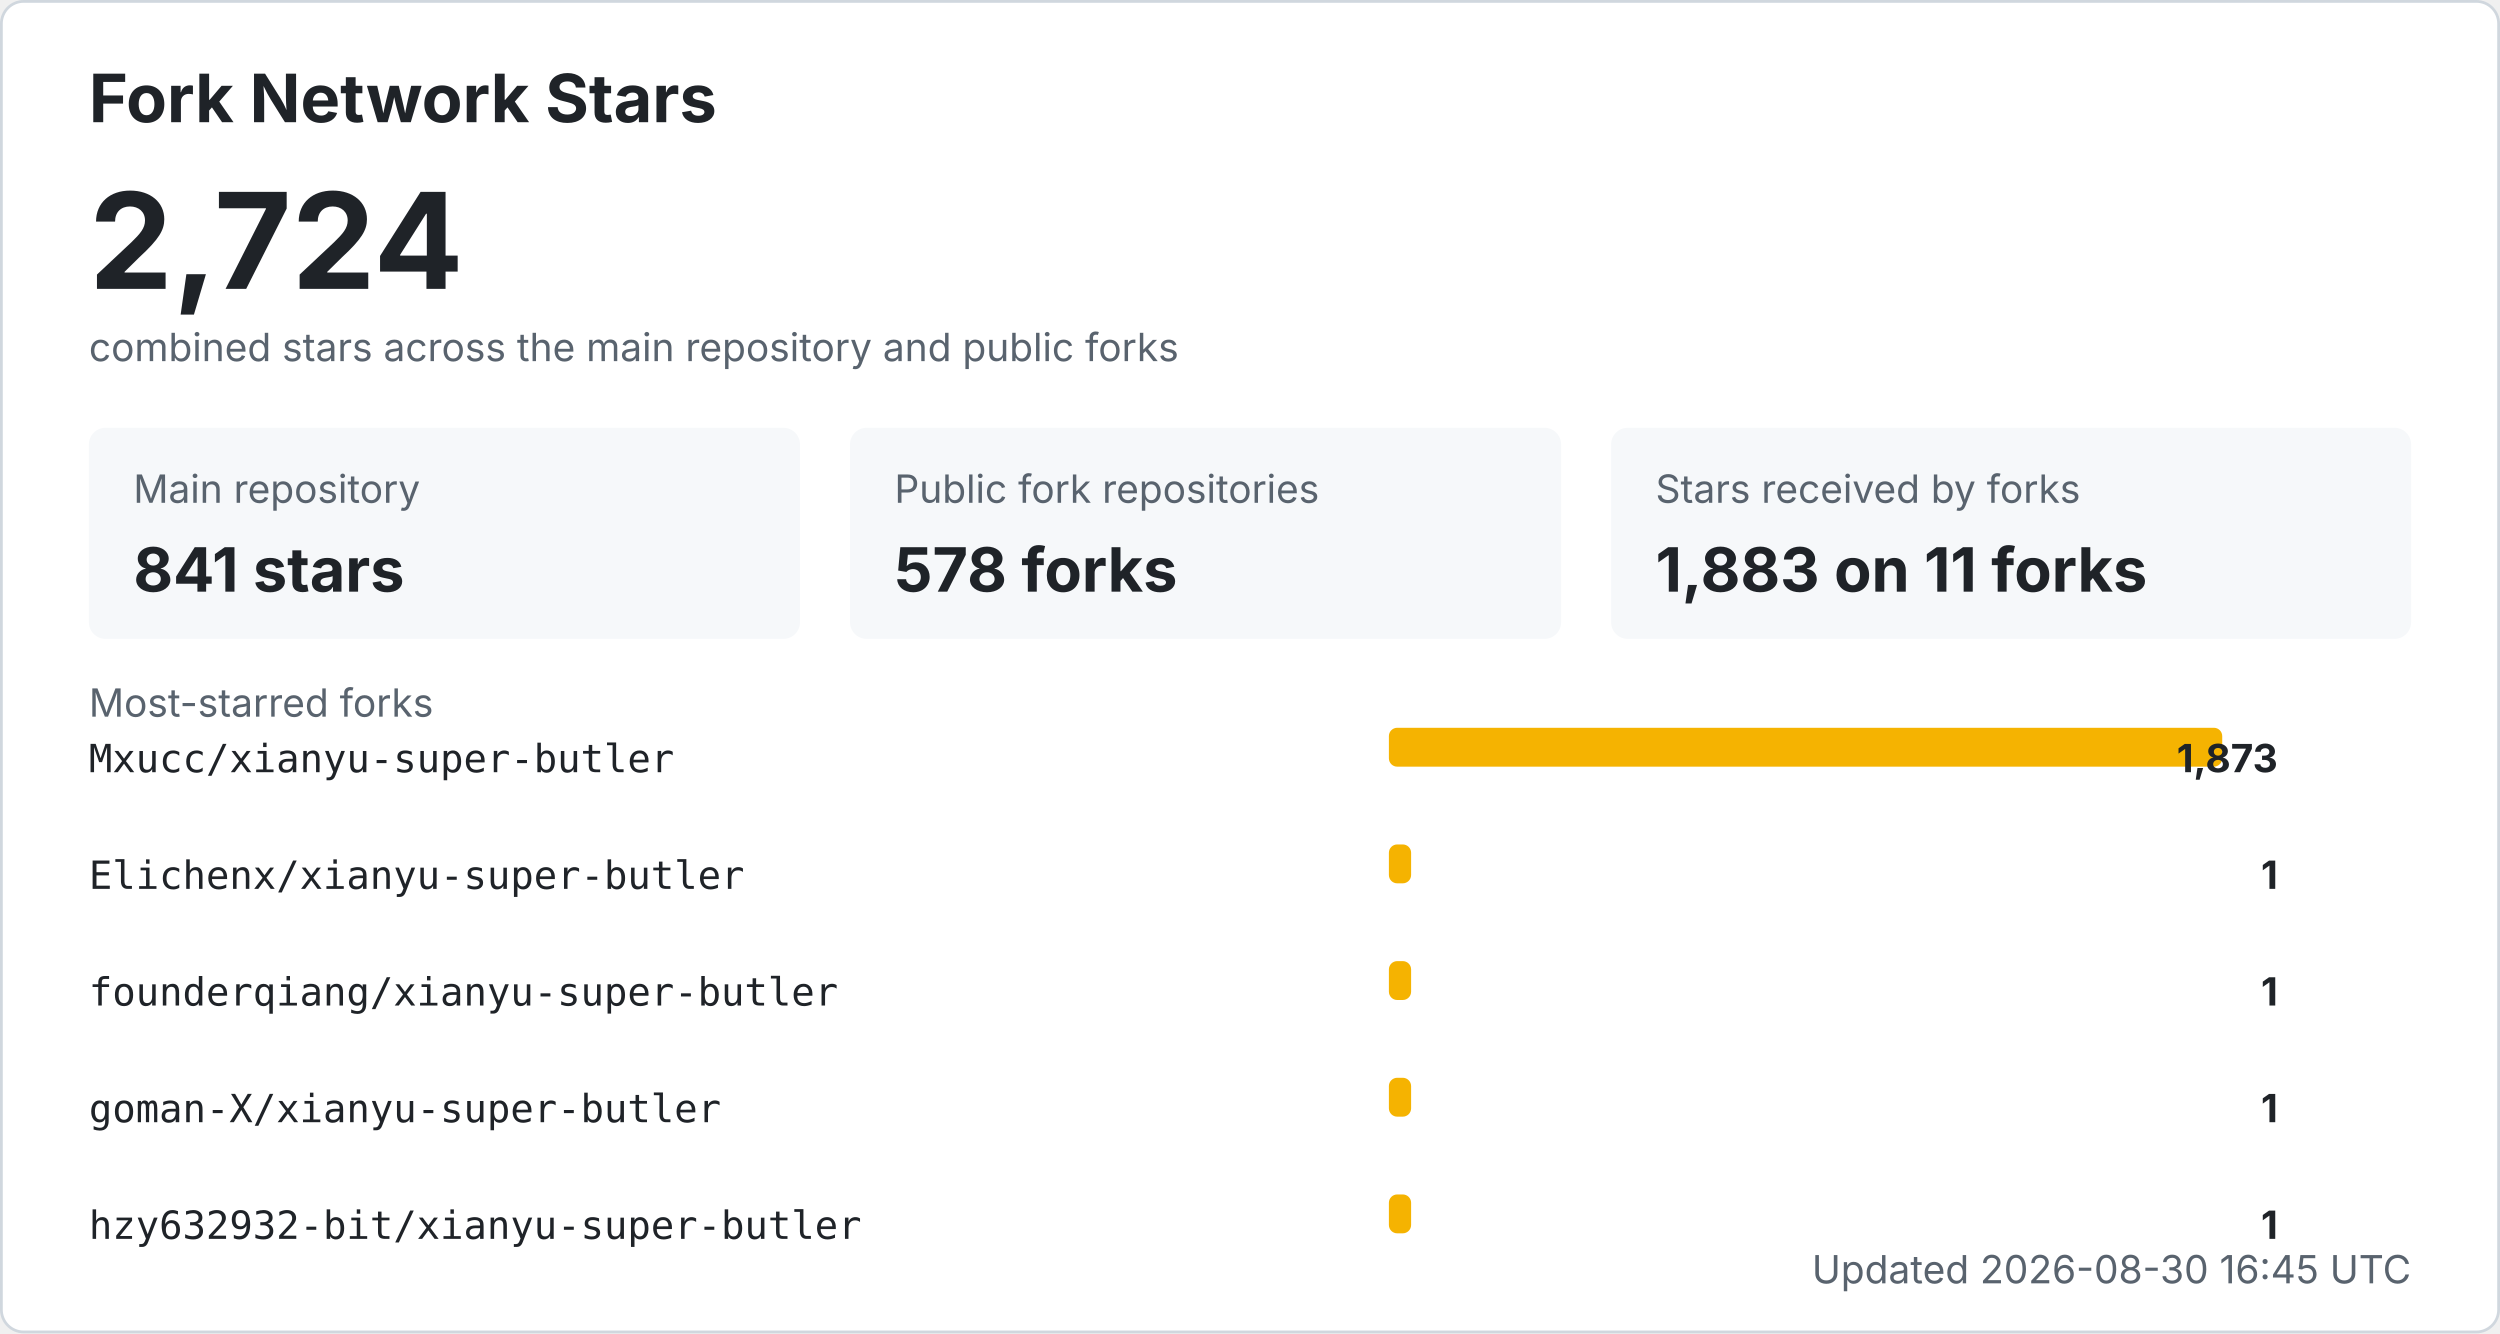
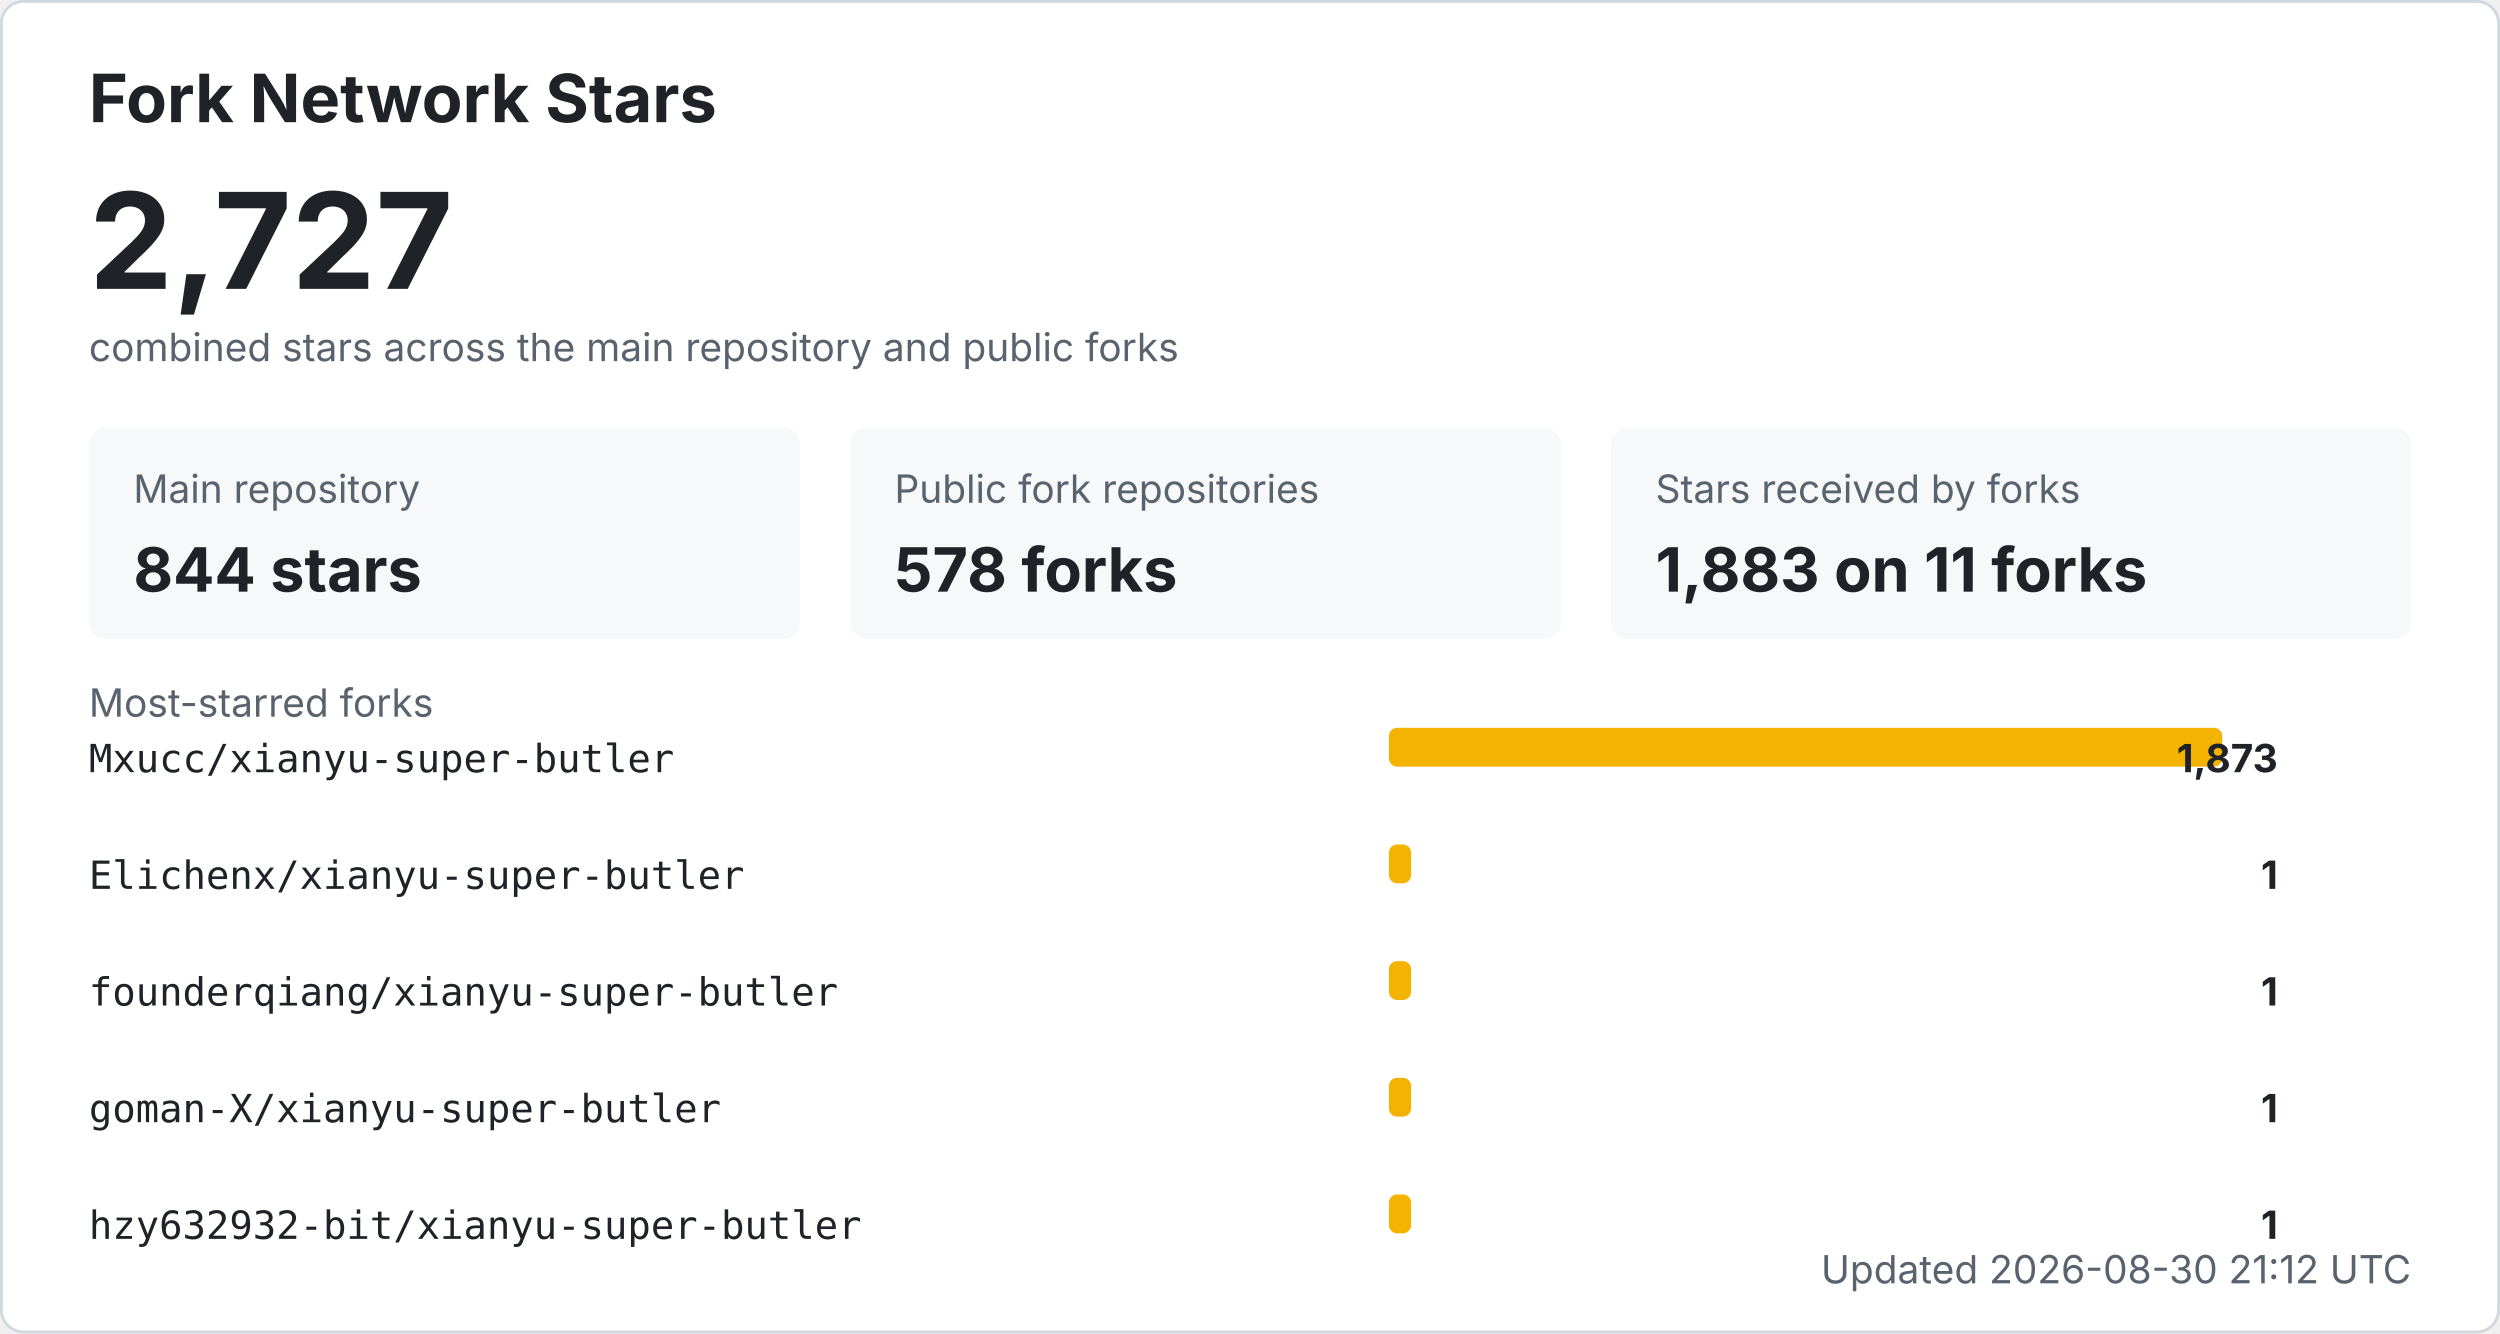
<svg xmlns="http://www.w3.org/2000/svg" width="900" height="480" viewBox="0 0 900 480" role="img" aria-labelledby="title desc">
  <style>
    .bg { fill: #ffffff; stroke: #d0d7de; }
    .title { fill: #1f2328; font: 700 24px -apple-system, BlinkMacSystemFont, "Segoe UI", sans-serif; }
    .total { fill: #1f2328; font: 700 48px -apple-system, BlinkMacSystemFont, "Segoe UI", sans-serif; }
    .label { fill: #59636e; font: 14px -apple-system, BlinkMacSystemFont, "Segoe UI", sans-serif; }
    .metric { fill: #1f2328; font: 700 22px -apple-system, BlinkMacSystemFont, "Segoe UI", sans-serif; }
    .repo { fill: #1f2328; font: 14px ui-monospace, SFMono-Regular, Consolas, monospace; }
    .count { fill: #1f2328; font: 700 14px -apple-system, BlinkMacSystemFont, "Segoe UI", sans-serif; }
    .muted { fill: #59636e; font: 14px -apple-system, BlinkMacSystemFont, "Segoe UI", sans-serif; }
    .card { fill: #f6f8fa; }
    .bar { fill: #f5b301; }
    @media (prefers-color-scheme: dark) {
      .bg { fill: #0d1117; stroke: #30363d; }
      .title, .total, .metric, .repo, .count { fill: #f0f6fc; }
      .label, .muted { fill: #8b949e; }
      .card { fill: #161b22; }
    }
  </style>
  <rect x="0.5" y="0.5" width="899" height="479" rx="8" class="bg" />
  <text x="32" y="44" class="title">Fork Network Stars</text>
-   <text x="32" y="104" class="total">2,724</text>
+   <text x="32" y="104" class="total">2,727</text>
  <text x="32" y="130" class="label">combined stars across the main repository and public forks</text>
  <rect x="32" y="154" width="256" height="76" rx="6" class="card" />
  <text x="48" y="181" class="label">Main repository</text>
-   <text x="48" y="213" class="metric">841 stars</text>
+   <text x="48" y="213" class="metric">844 stars</text>
  <rect x="306" y="154" width="256" height="76" rx="6" class="card" />
  <text x="322" y="181" class="label">Public fork repositories</text>
  <text x="322" y="213" class="metric">578 forks</text>
  <rect x="580" y="154" width="288" height="76" rx="6" class="card" />
  <text x="596" y="181" class="label">Stars received by forks</text>
  <text x="596" y="213" class="metric">1,883 on 11 forks</text>
  <text x="32" y="258" class="label">Most-starred forks</text>
  <text x="32" y="278" class="repo">Mxucc/xianyu-super-butler</text>
  <rect x="500" y="262" width="300" height="14" rx="3" class="bar" />
  <text x="820" y="278" text-anchor="end" class="count">1,873</text>
  <text x="32" y="320" class="repo">Elichenx/xianyu-super-butler</text>
  <rect x="500" y="304" width="8" height="14" rx="3" class="bar" />
  <text x="820" y="320" text-anchor="end" class="count">1</text>
  <text x="32" y="362" class="repo">founderqiang/xianyu-super-butler</text>
  <rect x="500" y="346" width="8" height="14" rx="3" class="bar" />
  <text x="820" y="362" text-anchor="end" class="count">1</text>
  <text x="32" y="404" class="repo">goman-X/xianyu-super-butler</text>
  <rect x="500" y="388" width="8" height="14" rx="3" class="bar" />
  <text x="820" y="404" text-anchor="end" class="count">1</text>
  <text x="32" y="446" class="repo">hzy632932-bit/xianyu-super-butler</text>
  <rect x="500" y="430" width="8" height="14" rx="3" class="bar" />
  <text x="820" y="446" text-anchor="end" class="count">1</text>
-   <text x="868" y="462" text-anchor="end" class="label">Updated 2026-08-30 16:45 UTC</text>
+   <text x="868" y="462" text-anchor="end" class="label">Updated 2026-08-30 21:12 UTC</text>
</svg>
